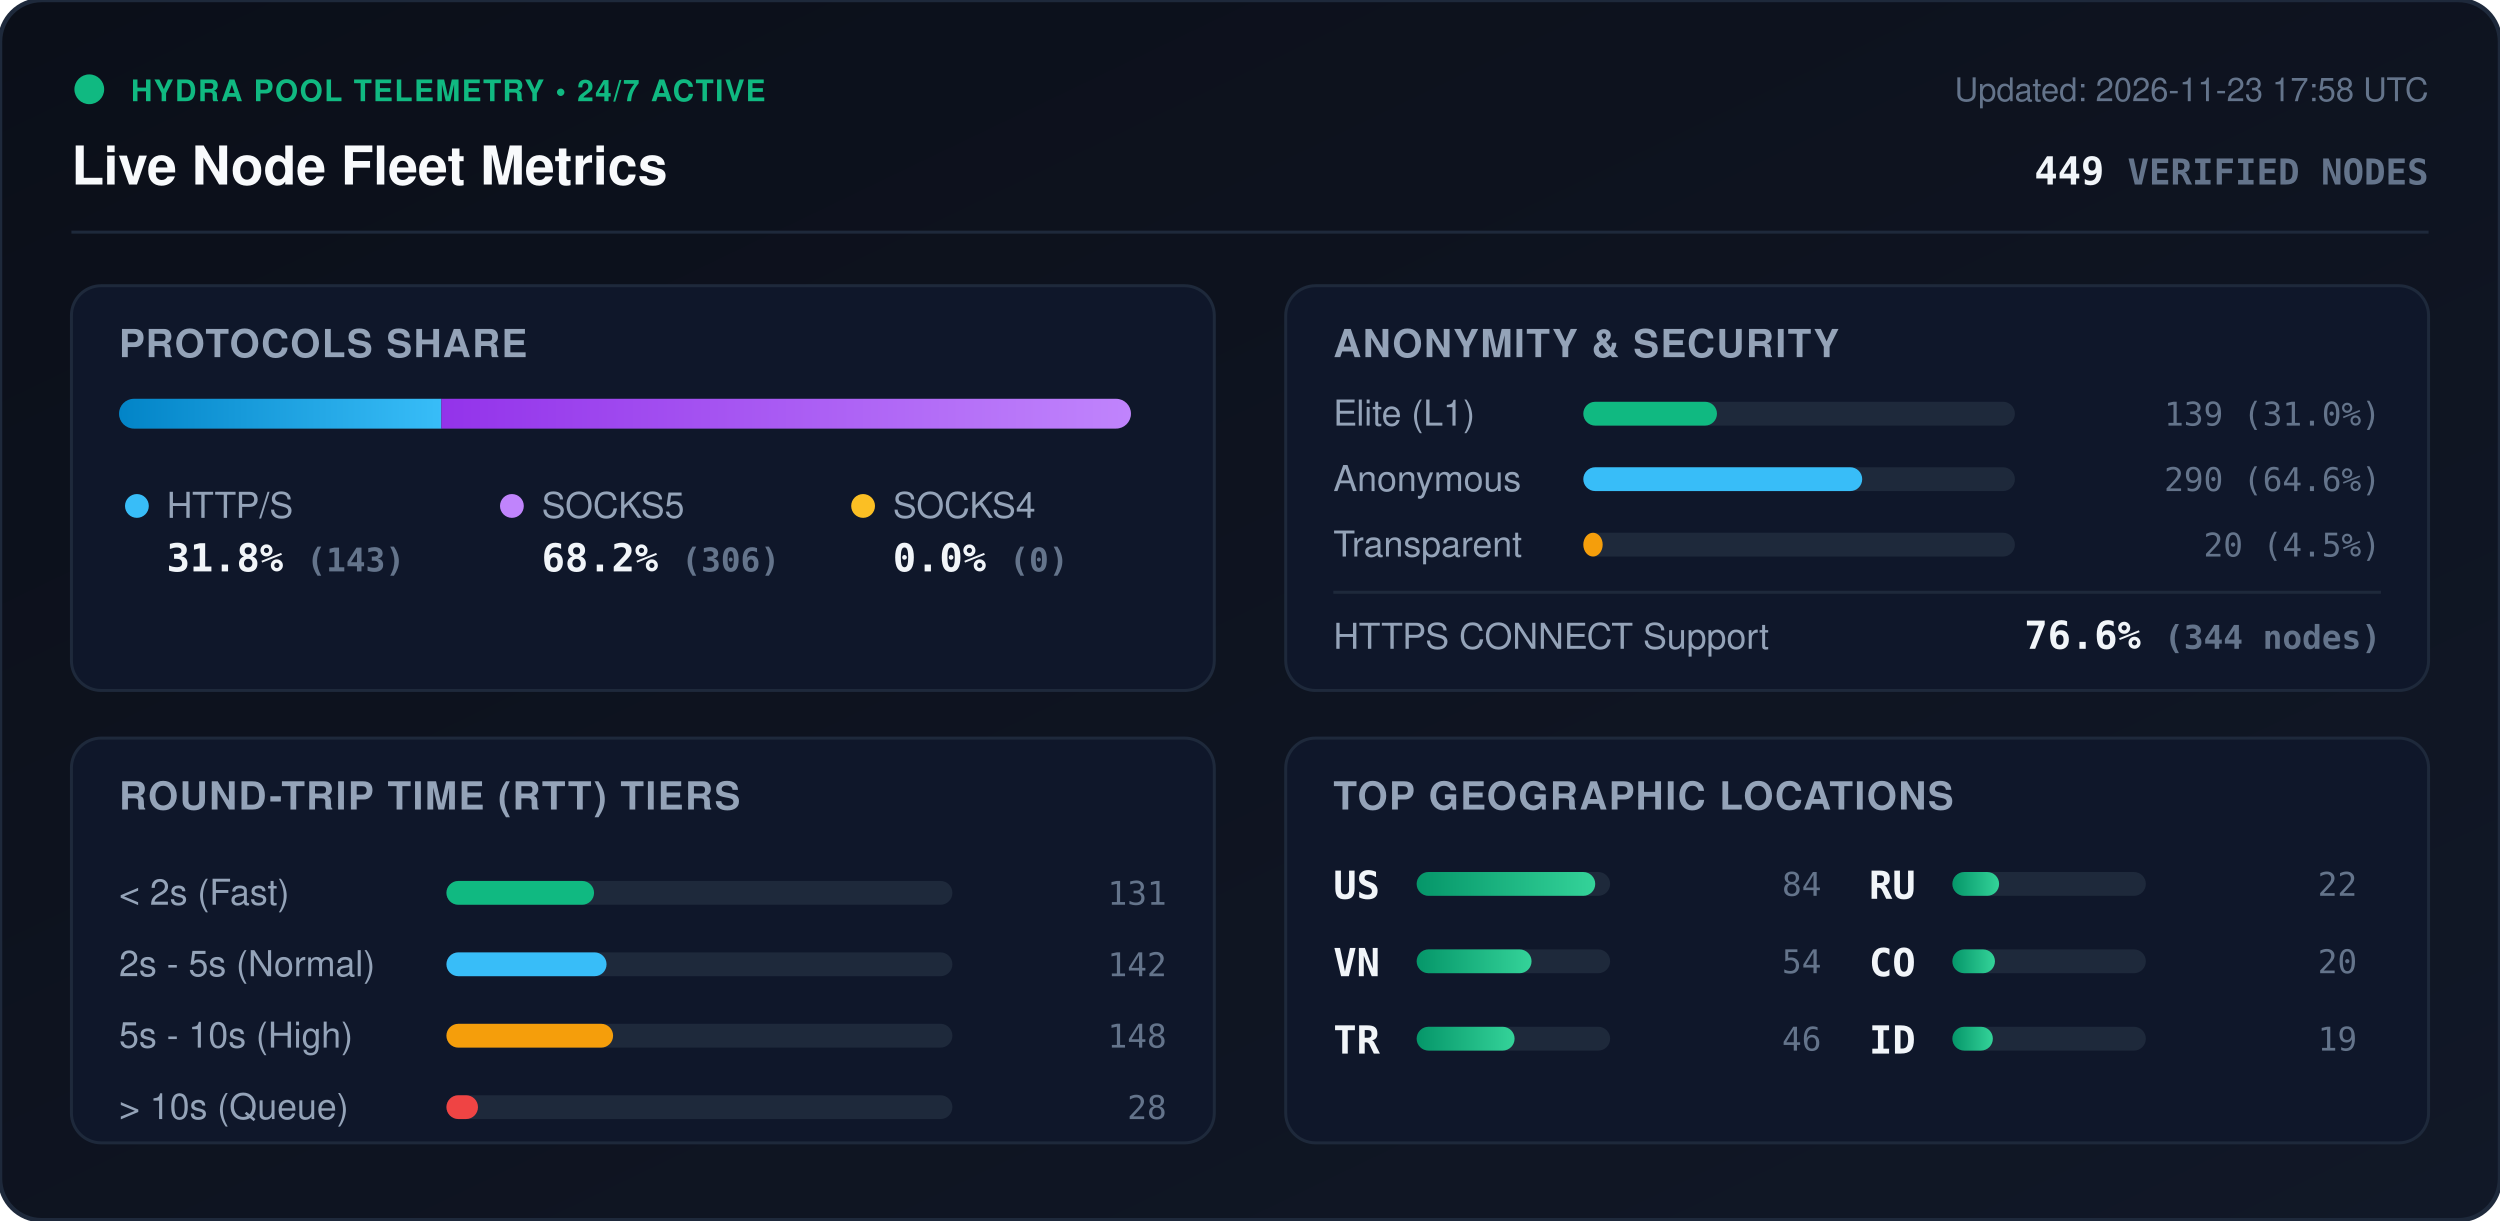
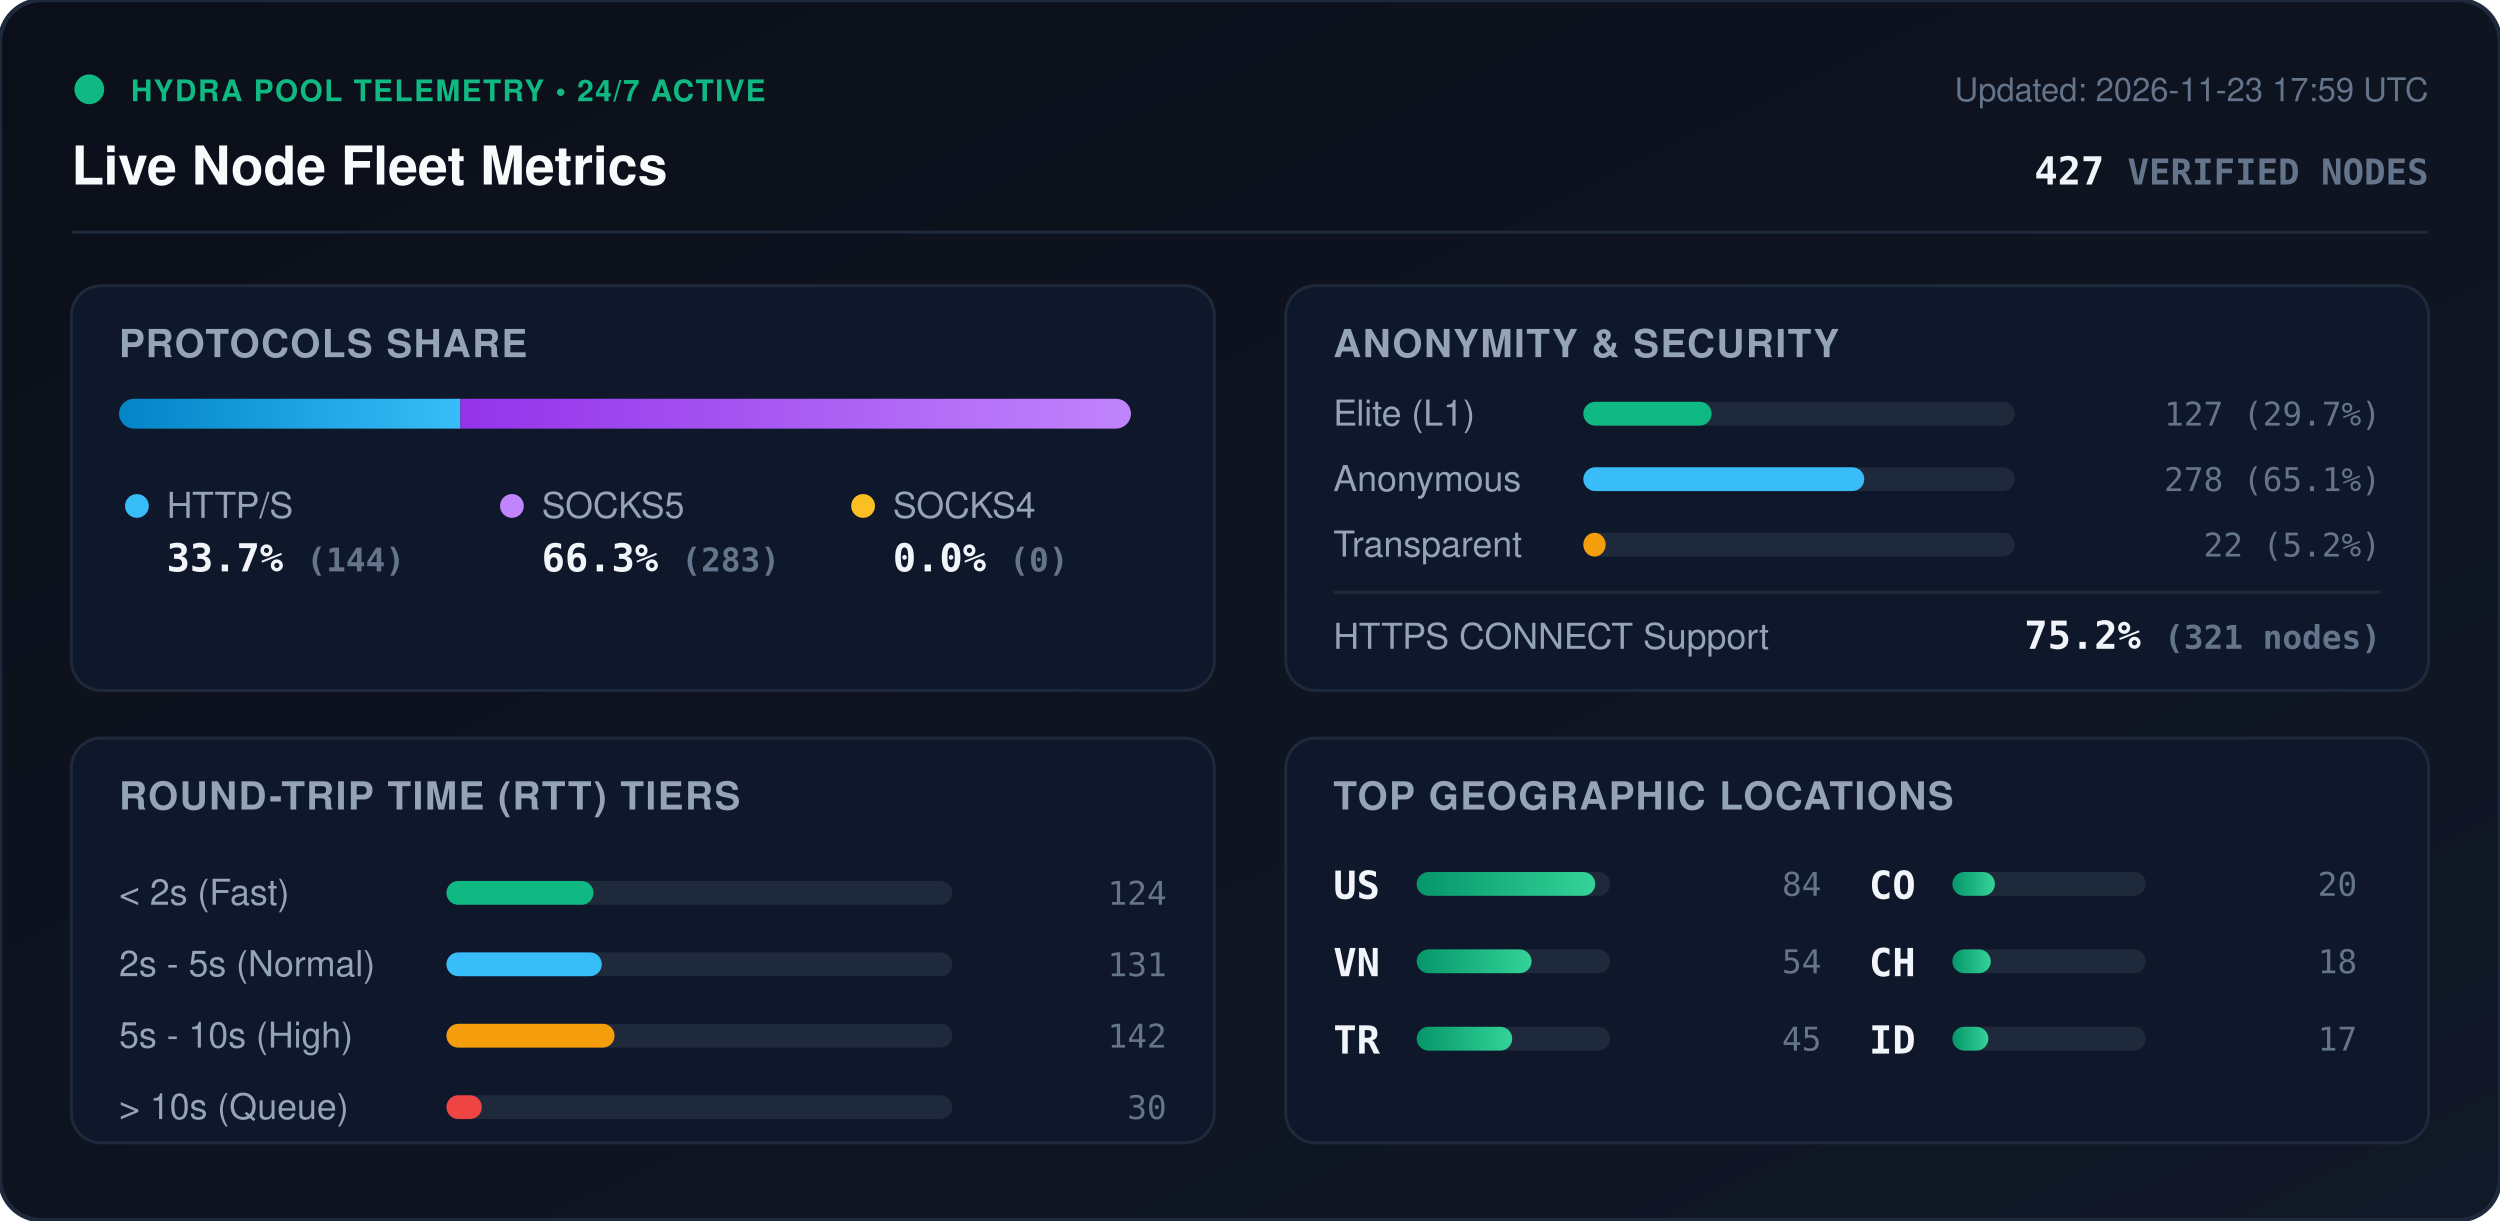
<svg xmlns="http://www.w3.org/2000/svg" viewBox="0 0 840 410" width="840" height="410" style="max-width: 100%; height: auto;">
  <defs>
    <linearGradient id="bg" x1="0%" y1="0%" x2="100%" y2="100%">
      <stop offset="0%" stop-color="#0b0f19" />
      <stop offset="100%" stop-color="#111827" />
    </linearGradient>
    <linearGradient id="bar-http" x1="0%" y1="0%" x2="100%" y2="0%">
      <stop offset="0%" stop-color="#0284c7" />
      <stop offset="100%" stop-color="#38bdf8" />
    </linearGradient>
    <linearGradient id="bar-socks5" x1="0%" y1="0%" x2="100%" y2="0%">
      <stop offset="0%" stop-color="#9333ea" />
      <stop offset="100%" stop-color="#c084fc" />
    </linearGradient>
    <linearGradient id="bar-socks4" x1="0%" y1="0%" x2="100%" y2="0%">
      <stop offset="0%" stop-color="#d97706" />
      <stop offset="100%" stop-color="#fbbf24" />
    </linearGradient>
    <linearGradient id="bar-green" x1="0%" y1="0%" x2="100%" y2="0%">
      <stop offset="0%" stop-color="#059669" />
      <stop offset="100%" stop-color="#34d399" />
    </linearGradient>
    <clipPath id="prog-track-clip">
      <rect width="340.0" height="10" rx="5" />
    </clipPath>
    <style>
      .title { font: 700 18px -apple-system, BlinkMacSystemFont, 'Segoe UI', Helvetica, Arial, sans-serif; fill: #f8fafc; }
      .sub { font: 500 11px -apple-system, BlinkMacSystemFont, 'Segoe UI', Helvetica, Arial, sans-serif; fill: #64748b; }
      .section-hdr { font: 600 13px -apple-system, BlinkMacSystemFont, 'Segoe UI', Helvetica, Arial, sans-serif; fill: #94a3b8; letter-spacing: 0.5px; }
      .metric-val { font: 700 13px -apple-system, BlinkMacSystemFont, 'Segoe UI', Helvetica, Arial, sans-serif; fill: #f1f5f9; }
      .metric-lbl { font: 500 12px -apple-system, BlinkMacSystemFont, 'Segoe UI', Helvetica, Arial, sans-serif; fill: #94a3b8; }
      .badge-txt { font: 700 10px -apple-system, BlinkMacSystemFont, 'Segoe UI', Helvetica, Arial, sans-serif; fill: #10b981; letter-spacing: 0.5px; }
      .mono { font-family: ui-monospace, SFMono-Regular, Menlo, Monaco, Consolas, monospace; }
      .pulse { animation: beacon 2s infinite ease-in-out; }
      @keyframes beacon { 0%, 100% { opacity: 1; } 50% { opacity: 0.35; } }
    </style>
  </defs>
  <rect width="840" height="410" rx="14" fill="url(#bg)" stroke="#1e293b" stroke-width="1.5" />
  <g transform="translate(24, 24)">
    <circle cx="6" cy="6" r="5" fill="#10b981" class="pulse" />
    <text x="20" y="10" class="badge-txt">HYDRA POOL TELEMETRY • 24/7 ACTIVE</text>
    <text x="0" y="38" class="title">Live Node Fleet Metrics</text>
-     <text x="792" y="10" text-anchor="end" class="sub">Updated: 2026-11-23 17:58 UTC</text>
-     <text x="792" y="38" text-anchor="end" class="metric-val mono" fill="#38bdf8">449 <tspan font-size="12" fill="#64748b">VERIFIED NODES</tspan>
+     <text x="792" y="10" text-anchor="end" class="sub">Updated: 2026-11-23 17:59 UTC</text>
+     <text x="792" y="38" text-anchor="end" class="metric-val mono" fill="#38bdf8">427 <tspan font-size="12" fill="#64748b">VERIFIED NODES</tspan>
    </text>
  </g>
  <line x1="24" y1="78" x2="816" y2="78" stroke="#1e293b" stroke-width="1" />
  <g transform="translate(24, 96)">
    <rect width="384" height="136" rx="10" fill="#0f172a" stroke="#1e293b" />
    <text x="16" y="24" class="section-hdr">PROTOCOLS SHARE</text>
    <g transform="translate(16, 38)">
      <rect width="340.0" height="10" rx="5" fill="#1e293b" />
      <g clip-path="url(#prog-track-clip)">
-         <rect x="0" width="108.3" height="10" fill="url(#bar-http)" />
-         <rect x="108.3" width="231.7" height="10" fill="url(#bar-socks5)" />
+         <rect x="0" width="114.7" height="10" fill="url(#bar-http)" />
+         <rect x="114.7" width="225.3" height="10" fill="url(#bar-socks5)" />
        <rect x="340.0" width="0.0" height="10" fill="url(#bar-socks4)" />
      </g>
    </g>
    <g transform="translate(16, 68)">
      <circle cx="6" cy="6" r="4" fill="#38bdf8" />
      <text x="16" y="10" class="metric-lbl">HTTP/S</text>
-       <text x="16" y="28" class="metric-val mono">31.8% <tspan font-size="11" fill="#64748b">(143)</tspan>
+       <text x="16" y="28" class="metric-val mono">33.7% <tspan font-size="11" fill="#64748b">(144)</tspan>
      </text>
      <circle cx="132" cy="6" r="4" fill="#c084fc" />
      <text x="142" y="10" class="metric-lbl">SOCKS5</text>
-       <text x="142" y="28" class="metric-val mono">68.2% <tspan font-size="11" fill="#64748b">(306)</tspan>
+       <text x="142" y="28" class="metric-val mono">66.3% <tspan font-size="11" fill="#64748b">(283)</tspan>
      </text>
      <circle cx="250" cy="6" r="4" fill="#fbbf24" />
      <text x="260" y="10" class="metric-lbl">SOCKS4</text>
      <text x="260" y="28" class="metric-val mono">0.0% <tspan font-size="11" fill="#64748b">(0)</tspan>
      </text>
    </g>
  </g>
  <g transform="translate(432, 96)">
    <rect width="384" height="136" rx="10" fill="#0f172a" stroke="#1e293b" />
    <text x="16" y="24" class="section-hdr">ANONYMITY &amp; SECURITY</text>
    <text x="16" y="47" class="metric-lbl">Elite (L1)</text>
    <rect x="100" y="39" width="145.0" height="8" rx="4" fill="#1e293b" />
-     <rect x="100" y="39" width="44.9" height="8" rx="4" fill="#10b981" />
-     <text x="368" y="47" text-anchor="end" class="mono sub" fill="#e2e8f0">139 (31.0%)</text>
+     <rect x="100" y="39" width="43.1" height="8" rx="4" fill="#10b981" />
+     <text x="368" y="47" text-anchor="end" class="mono sub" fill="#e2e8f0">127 (29.7%)</text>
    <text x="16" y="69" class="metric-lbl">Anonymous</text>
    <rect x="100" y="61" width="145.0" height="8" rx="4" fill="#1e293b" />
-     <rect x="100" y="61" width="93.7" height="8" rx="4" fill="#38bdf8" />
-     <text x="368" y="69" text-anchor="end" class="mono sub" fill="#e2e8f0">290 (64.6%)</text>
+     <rect x="100" y="61" width="94.4" height="8" rx="4" fill="#38bdf8" />
+     <text x="368" y="69" text-anchor="end" class="mono sub" fill="#e2e8f0">278 (65.1%)</text>
    <text x="16" y="91" class="metric-lbl">Transparent</text>
    <rect x="100" y="83" width="145.0" height="8" rx="4" fill="#1e293b" />
-     <rect x="100" y="83" width="6.5" height="8" rx="4" fill="#f59e0b" />
-     <text x="368" y="91" text-anchor="end" class="mono sub" fill="#e2e8f0">20 (4.5%)</text>
+     <rect x="100" y="83" width="7.5" height="8" rx="4" fill="#f59e0b" />
+     <text x="368" y="91" text-anchor="end" class="mono sub" fill="#e2e8f0">22 (5.2%)</text>
    <line x1="16" y1="103" x2="368" y2="103" stroke="#1e293b" stroke-width="1" />
    <text x="16" y="122" class="metric-lbl">HTTPS CONNECT Support</text>
-     <text x="368" y="122" text-anchor="end" class="metric-val mono" fill="#34d399">76.6% <tspan font-size="11" fill="#64748b">(344 nodes)</tspan>
+     <text x="368" y="122" text-anchor="end" class="metric-val mono" fill="#34d399">75.2% <tspan font-size="11" fill="#64748b">(321 nodes)</tspan>
    </text>
  </g>
  <g transform="translate(24, 248)">
    <rect width="384" height="136" rx="10" fill="#0f172a" stroke="#1e293b" />
    <text x="16" y="24" class="section-hdr">ROUND-TRIP TIME (RTT) TIERS</text>
    <g transform="translate(16, 42)">
      <text x="0" y="14" class="metric-lbl">&lt; 2s (Fast)</text>
      <rect x="110" y="6" width="170" height="8" rx="4" fill="#1e293b" />
-       <rect x="110" y="6" width="49.6" height="8" rx="4" fill="#10b981" />
-       <text x="352" y="14" text-anchor="end" class="mono sub">131</text>
+       <rect x="110" y="6" width="49.4" height="8" rx="4" fill="#10b981" />
+       <text x="352" y="14" text-anchor="end" class="mono sub">124</text>
      <text x="0" y="38" class="metric-lbl">2s - 5s (Normal)</text>
      <rect x="110" y="30" width="170" height="8" rx="4" fill="#1e293b" />
-       <rect x="110" y="30" width="53.8" height="8" rx="4" fill="#38bdf8" />
-       <text x="352" y="38" text-anchor="end" class="mono sub">142</text>
+       <rect x="110" y="30" width="52.2" height="8" rx="4" fill="#38bdf8" />
+       <text x="352" y="38" text-anchor="end" class="mono sub">131</text>
      <text x="0" y="62" class="metric-lbl">5s - 10s (High)</text>
      <rect x="110" y="54" width="170" height="8" rx="4" fill="#1e293b" />
-       <rect x="110" y="54" width="56.0" height="8" rx="4" fill="#f59e0b" />
-       <text x="352" y="62" text-anchor="end" class="mono sub">148</text>
+       <rect x="110" y="54" width="56.5" height="8" rx="4" fill="#f59e0b" />
+       <text x="352" y="62" text-anchor="end" class="mono sub">142</text>
      <text x="0" y="86" class="metric-lbl">&gt; 10s (Queue)</text>
      <rect x="110" y="78" width="170" height="8" rx="4" fill="#1e293b" />
-       <rect x="110" y="78" width="10.6" height="8" rx="4" fill="#ef4444" />
-       <text x="352" y="86" text-anchor="end" class="mono sub">28</text>
+       <rect x="110" y="78" width="11.9" height="8" rx="4" fill="#ef4444" />
+       <text x="352" y="86" text-anchor="end" class="mono sub">30</text>
    </g>
  </g>
  <g transform="translate(432, 248)">
    <rect width="384" height="136" rx="10" fill="#0f172a" stroke="#1e293b" />
    <text x="16" y="24" class="section-hdr">TOP GEOGRAPHIC LOCATIONS</text>
    <g transform="translate(16, 42)">
      <g transform="translate(0, 0)">
        <text x="0" y="12" class="mono metric-val" font-size="12">US</text>
        <rect x="28" y="3" width="65" height="8" rx="4" fill="#1e293b" />
        <rect x="28" y="3" width="60.0" height="8" rx="4" fill="url(#bar-green)" />
        <text x="164" y="11" text-anchor="end" class="mono sub">84</text>
      </g>
      <g transform="translate(0, 26)">
        <text x="0" y="12" class="mono metric-val" font-size="12">VN</text>
        <rect x="28" y="3" width="65" height="8" rx="4" fill="#1e293b" />
        <rect x="28" y="3" width="38.6" height="8" rx="4" fill="url(#bar-green)" />
        <text x="164" y="11" text-anchor="end" class="mono sub">54</text>
      </g>
      <g transform="translate(0, 52)">
        <text x="0" y="12" class="mono metric-val" font-size="12">TR</text>
        <rect x="28" y="3" width="65" height="8" rx="4" fill="#1e293b" />
-         <rect x="28" y="3" width="32.9" height="8" rx="4" fill="url(#bar-green)" />
-         <text x="164" y="11" text-anchor="end" class="mono sub">46</text>
+         <rect x="28" y="3" width="32.1" height="8" rx="4" fill="url(#bar-green)" />
+         <text x="164" y="11" text-anchor="end" class="mono sub">45</text>
      </g>
      <g transform="translate(180, 0)">
-         <text x="0" y="12" class="mono metric-val" font-size="12">RU</text>
-         <rect x="28" y="3" width="65" height="8" rx="4" fill="#1e293b" />
-         <rect x="28" y="3" width="15.7" height="8" rx="4" fill="url(#bar-green)" />
-         <text x="164" y="11" text-anchor="end" class="mono sub">22</text>
-       </g>
-       <g transform="translate(180, 26)">
        <text x="0" y="12" class="mono metric-val" font-size="12">CO</text>
        <rect x="28" y="3" width="65" height="8" rx="4" fill="#1e293b" />
        <rect x="28" y="3" width="14.3" height="8" rx="4" fill="url(#bar-green)" />
        <text x="164" y="11" text-anchor="end" class="mono sub">20</text>
      </g>
+       <g transform="translate(180, 26)">
+         <text x="0" y="12" class="mono metric-val" font-size="12">CH</text>
+         <rect x="28" y="3" width="65" height="8" rx="4" fill="#1e293b" />
+         <rect x="28" y="3" width="12.9" height="8" rx="4" fill="url(#bar-green)" />
+         <text x="164" y="11" text-anchor="end" class="mono sub">18</text>
+       </g>
      <g transform="translate(180, 52)">
        <text x="0" y="12" class="mono metric-val" font-size="12">ID</text>
        <rect x="28" y="3" width="65" height="8" rx="4" fill="#1e293b" />
-         <rect x="28" y="3" width="13.6" height="8" rx="4" fill="url(#bar-green)" />
-         <text x="164" y="11" text-anchor="end" class="mono sub">19</text>
+         <rect x="28" y="3" width="12.1" height="8" rx="4" fill="url(#bar-green)" />
+         <text x="164" y="11" text-anchor="end" class="mono sub">17</text>
      </g>
    </g>
  </g>
</svg>
